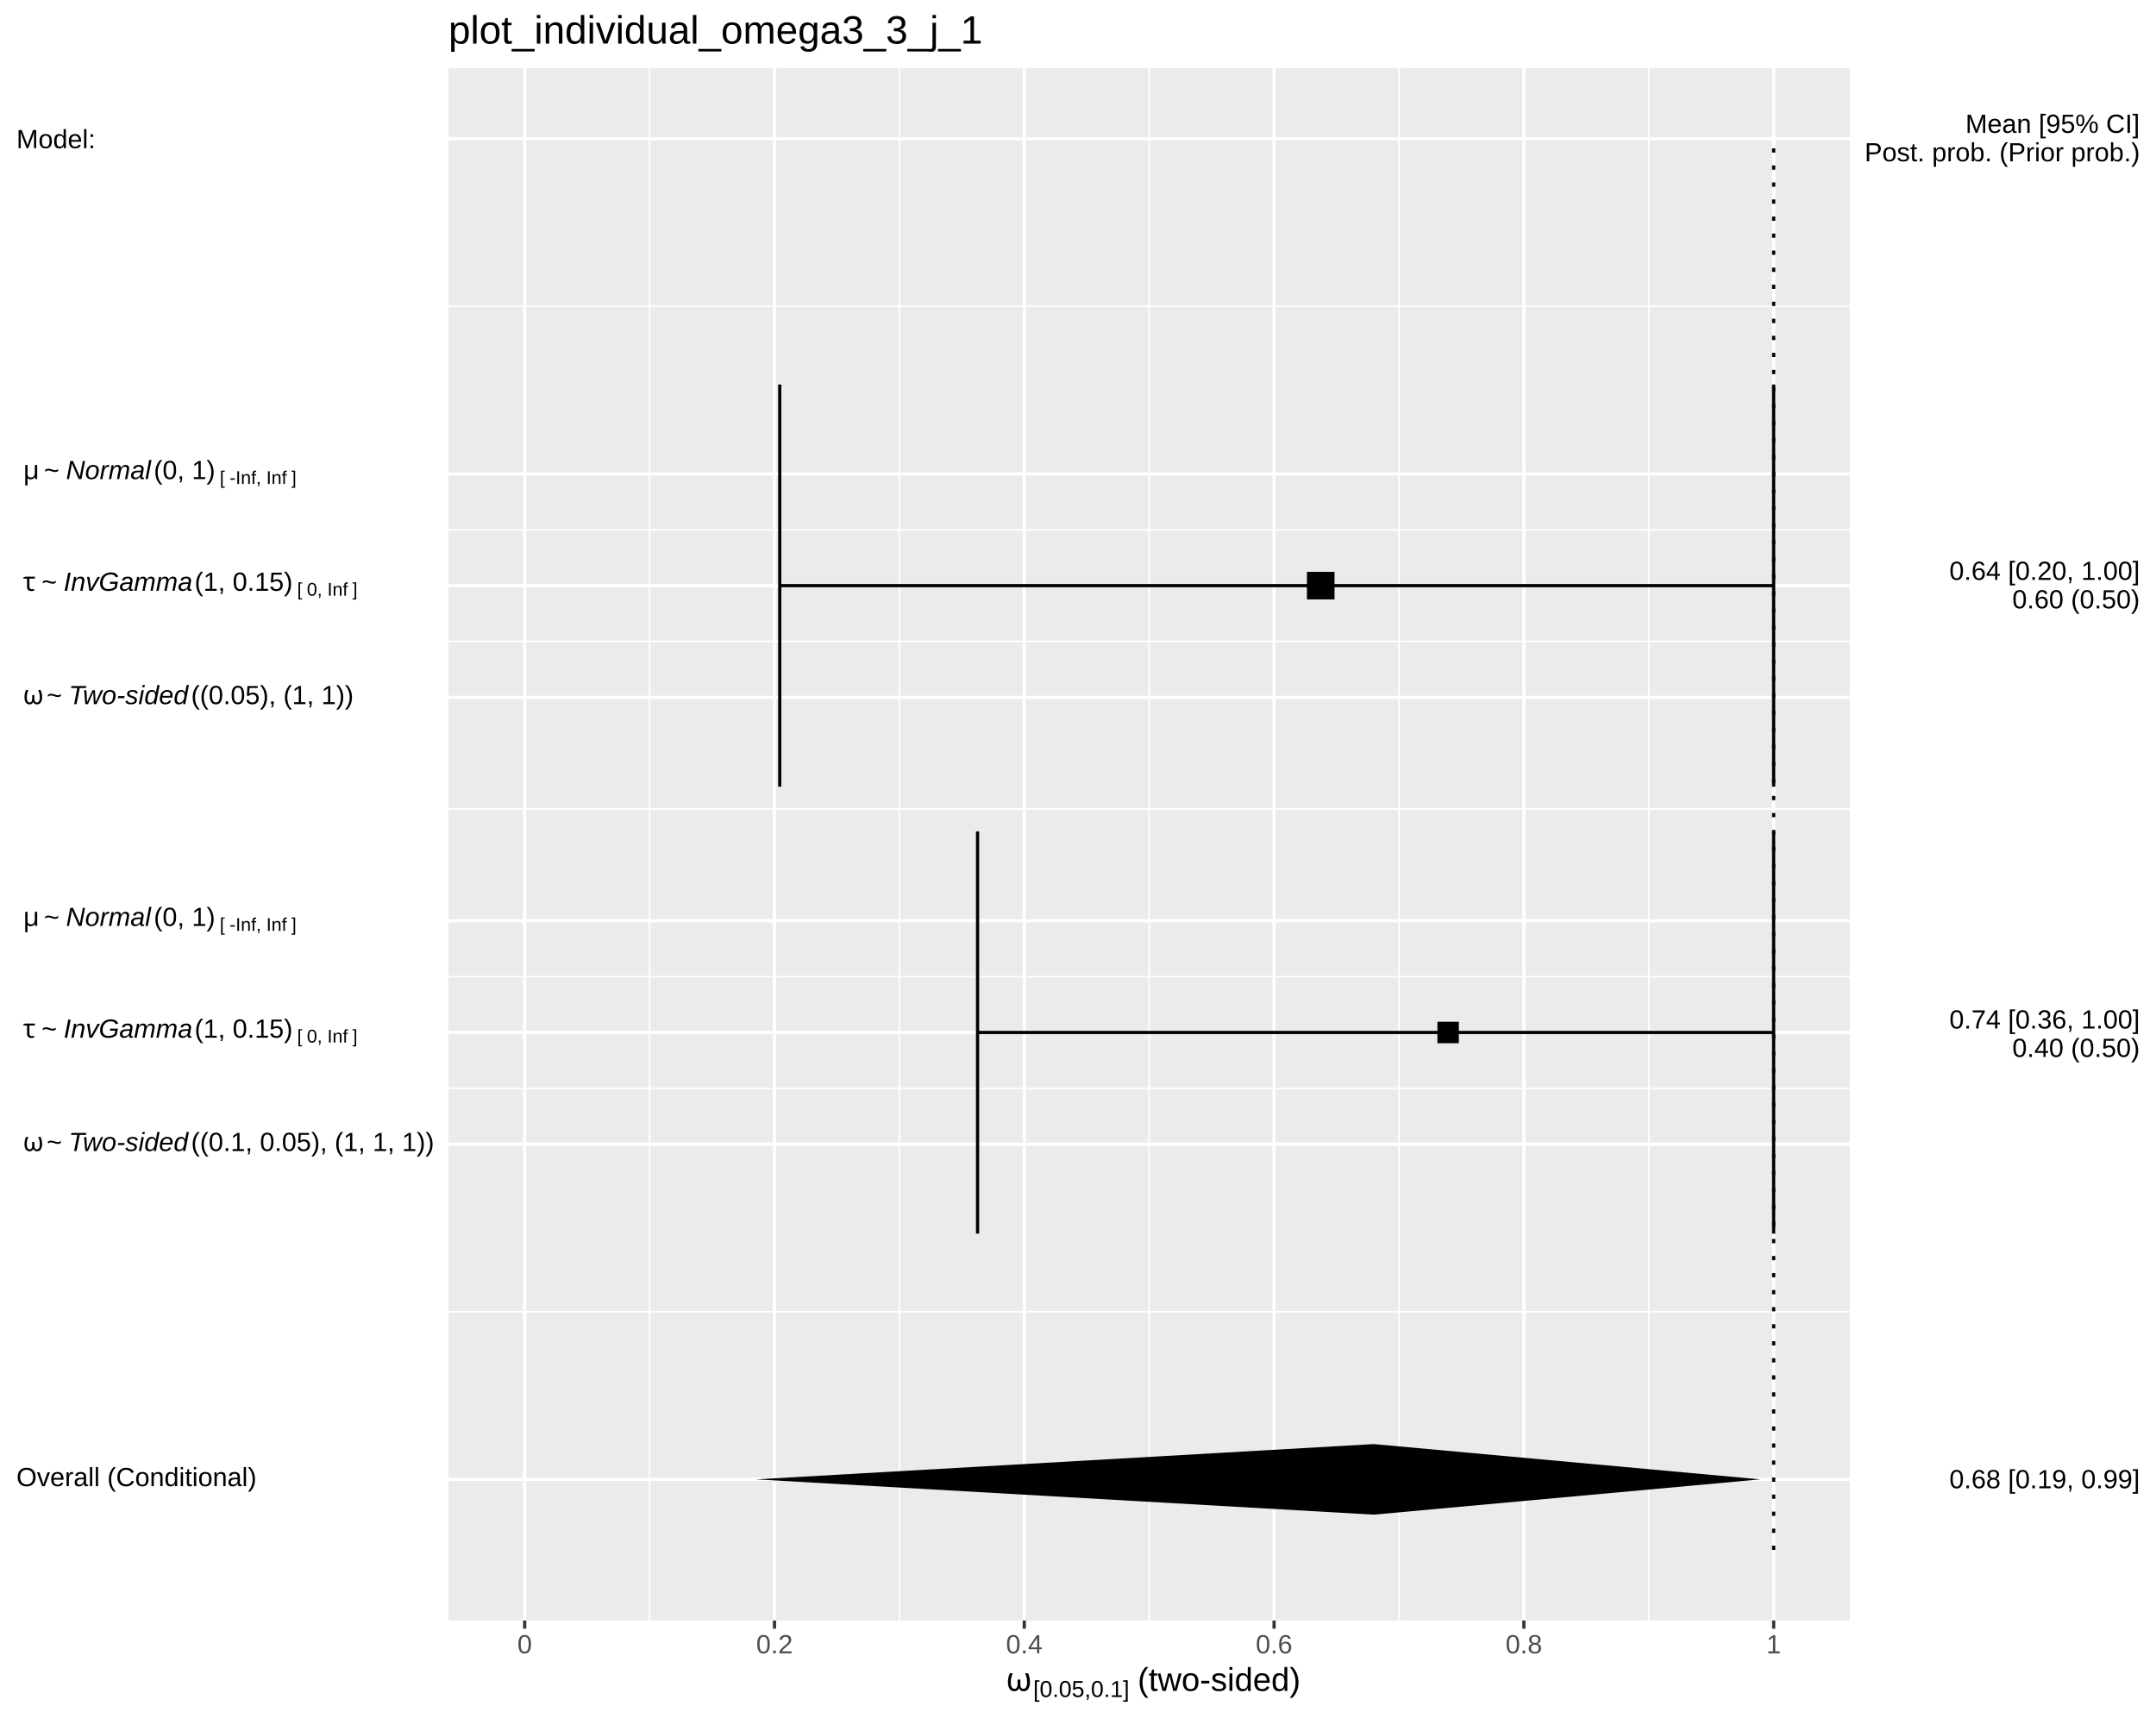
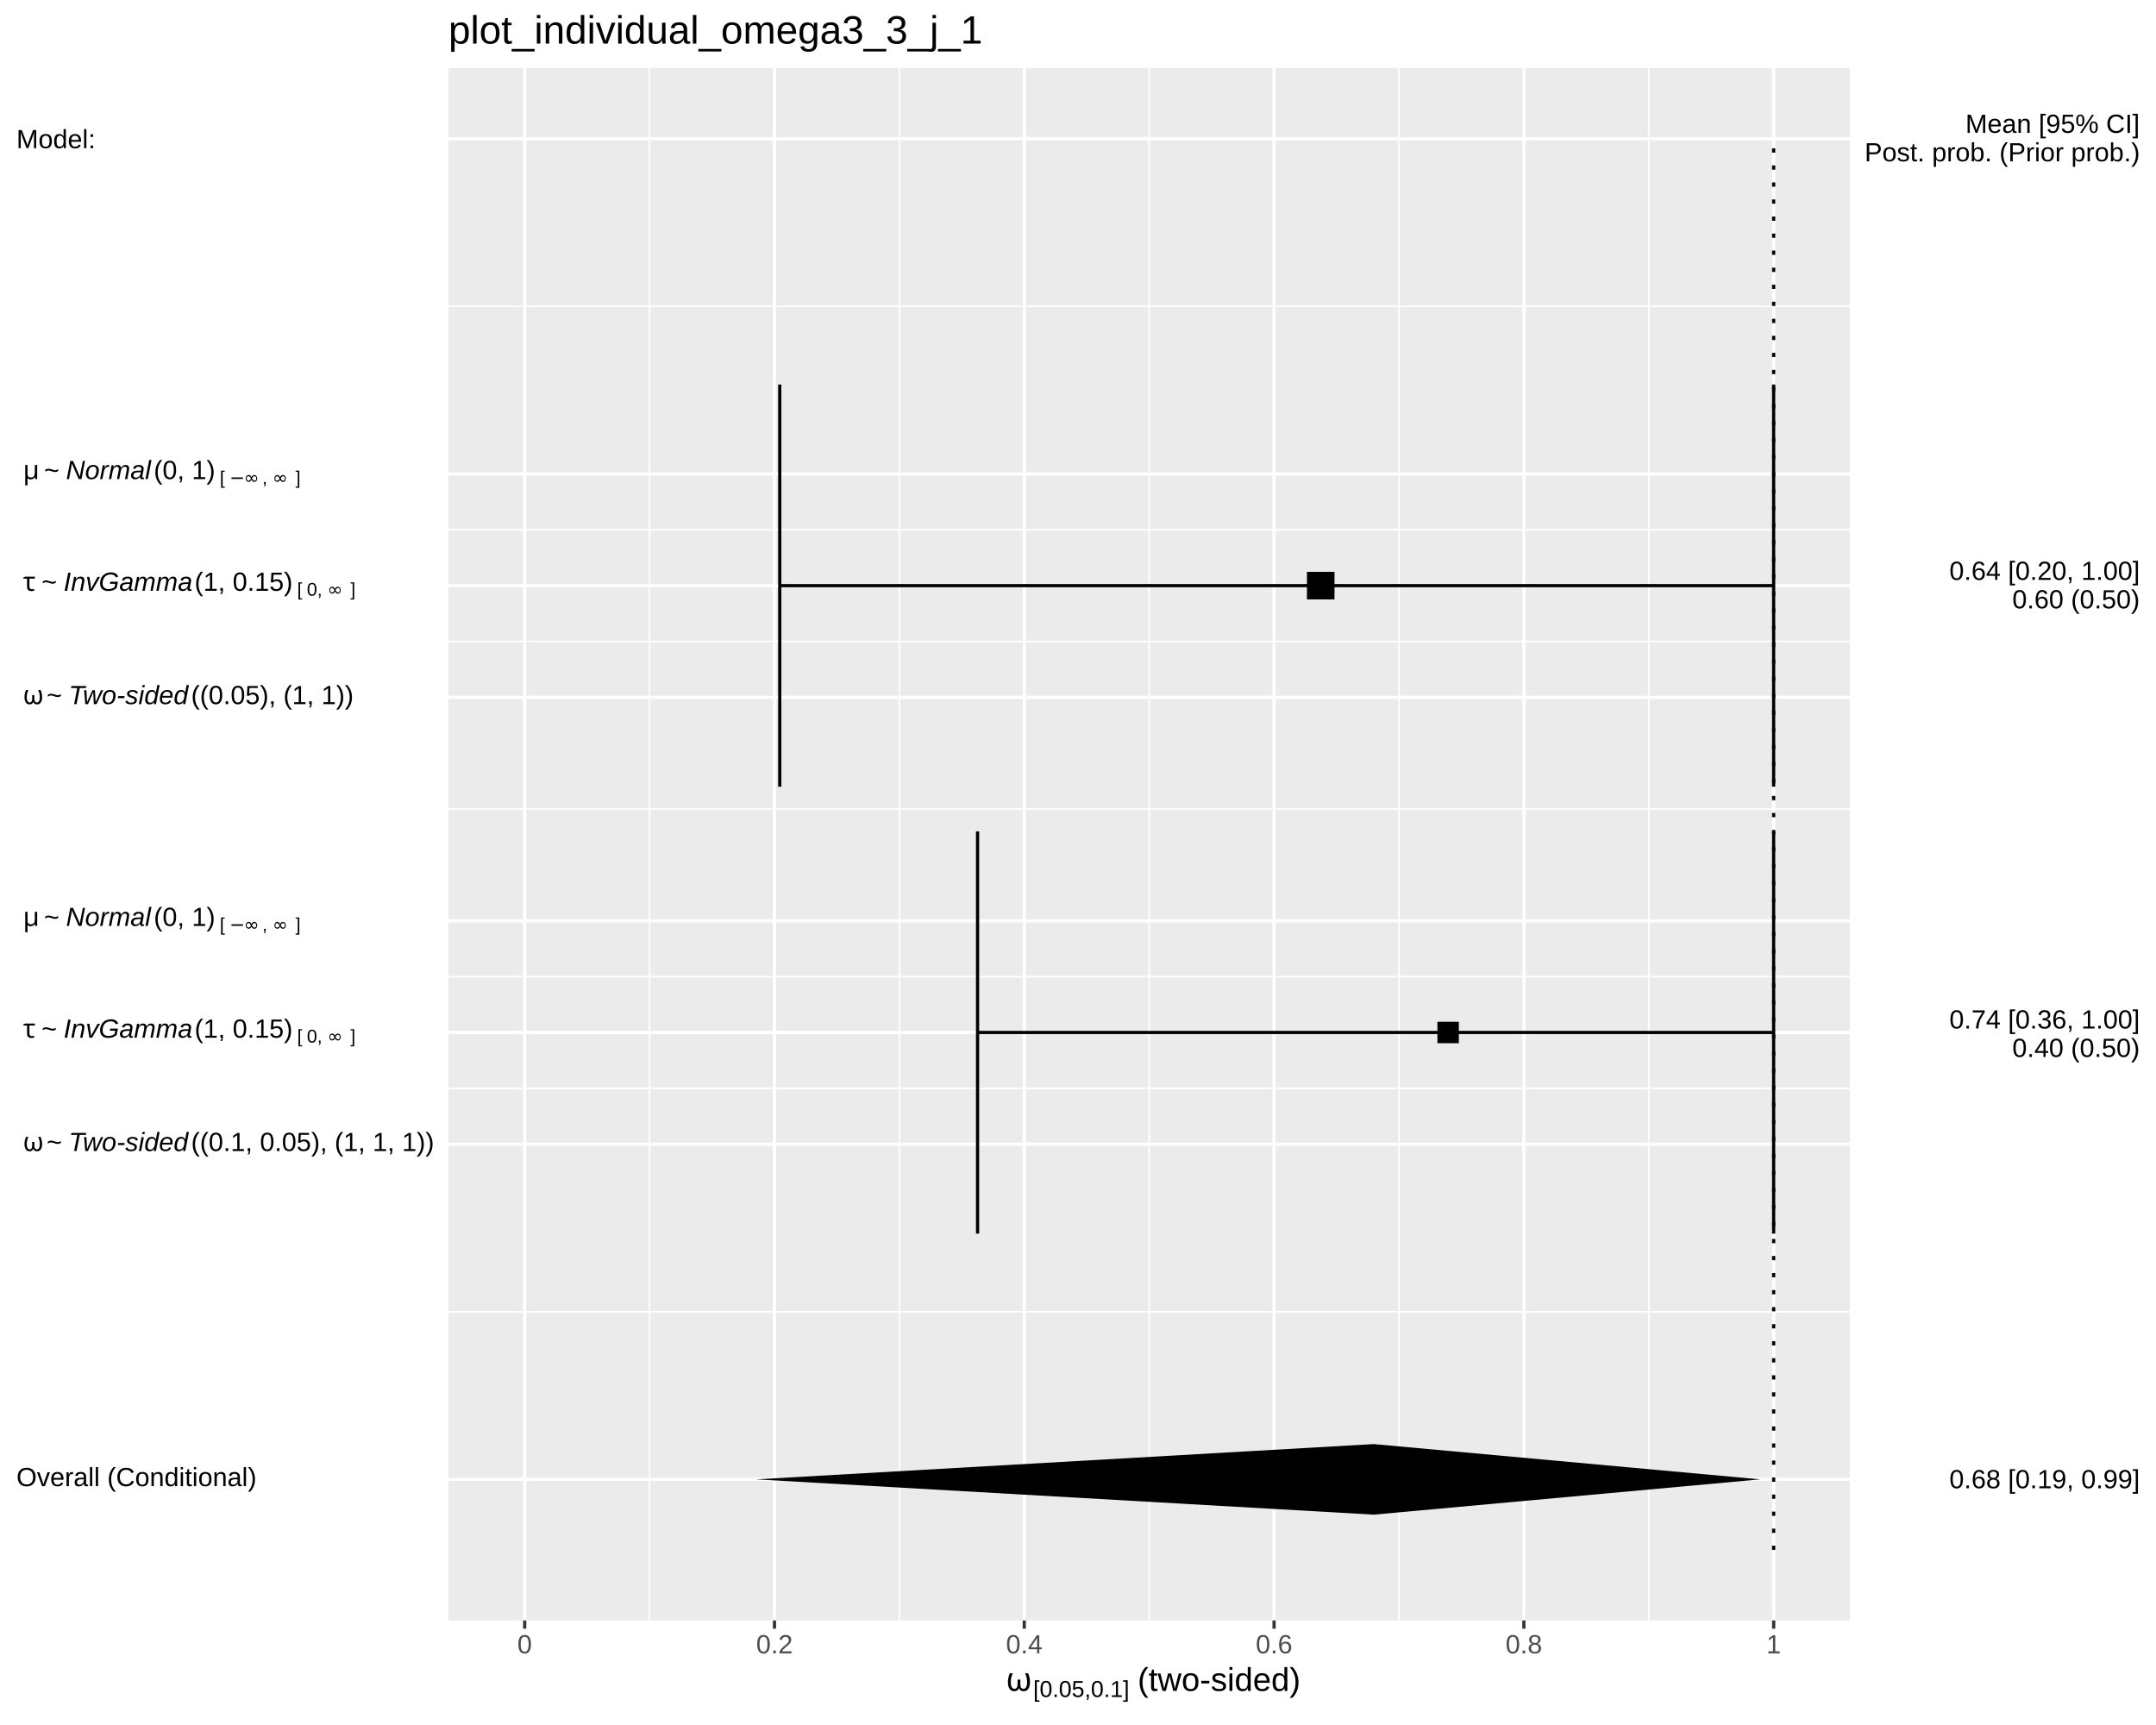
<svg xmlns="http://www.w3.org/2000/svg" viewBox="0 0 720.00 576.00">
  <defs>
    <style type="text/css">
    line, polyline, polygon, path, rect, circle {
      fill: none;
      stroke: #000000;
      stroke-linecap: round;
      stroke-linejoin: round;
      stroke-miterlimit: 10.00;
    }
  </style>
  </defs>
  <rect width="100%" height="100%" style="stroke: none; fill: #FFFFFF;" />
  <rect x="0.00" y="0.00" width="720.00" height="576.00" style="stroke-width: 1.07; stroke: #FFFFFF; fill: #FFFFFF;" />
  <defs>
    <clipPath id="cpMTQ5Ljc3fDYxNy43Nnw1NDEuMTB8MjIuNzc=">
      <rect x="149.77" y="22.77" width="467.99" height="518.32" />
    </clipPath>
  </defs>
  <rect x="149.77" y="22.77" width="467.99" height="518.32" style="stroke-width: 1.07; stroke: none; fill: #EBEBEB;" clip-path="url(#cpMTQ5Ljc3fDYxNy43Nnw1NDEuMTB8MjIuNzc=)" />
  <polyline points="149.77,438.02 617.76,438.02 " style="stroke-width: 0.53; stroke: #FFFFFF; stroke-linecap: butt;" clip-path="url(#cpMTQ5Ljc3fDYxNy43Nnw1NDEuMTB8MjIuNzc=)" />
  <polyline points="149.77,363.41 617.76,363.41 " style="stroke-width: 0.53; stroke: #FFFFFF; stroke-linecap: butt;" clip-path="url(#cpMTQ5Ljc3fDYxNy43Nnw1NDEuMTB8MjIuNzc=)" />
  <polyline points="149.77,326.11 617.76,326.11 " style="stroke-width: 0.53; stroke: #FFFFFF; stroke-linecap: butt;" clip-path="url(#cpMTQ5Ljc3fDYxNy43Nnw1NDEuMTB8MjIuNzc=)" />
  <polyline points="149.77,270.15 617.76,270.15 " style="stroke-width: 0.53; stroke: #FFFFFF; stroke-linecap: butt;" clip-path="url(#cpMTQ5Ljc3fDYxNy43Nnw1NDEuMTB8MjIuNzc=)" />
  <polyline points="149.77,214.20 617.76,214.20 " style="stroke-width: 0.53; stroke: #FFFFFF; stroke-linecap: butt;" clip-path="url(#cpMTQ5Ljc3fDYxNy43Nnw1NDEuMTB8MjIuNzc=)" />
  <polyline points="149.77,176.89 617.76,176.89 " style="stroke-width: 0.53; stroke: #FFFFFF; stroke-linecap: butt;" clip-path="url(#cpMTQ5Ljc3fDYxNy43Nnw1NDEuMTB8MjIuNzc=)" />
  <polyline points="149.77,102.29 617.76,102.29 " style="stroke-width: 0.53; stroke: #FFFFFF; stroke-linecap: butt;" clip-path="url(#cpMTQ5Ljc3fDYxNy43Nnw1NDEuMTB8MjIuNzc=)" />
  <polyline points="216.93,541.10 216.93,22.77 " style="stroke-width: 0.53; stroke: #FFFFFF; stroke-linecap: butt;" clip-path="url(#cpMTQ5Ljc3fDYxNy43Nnw1NDEuMTB8MjIuNzc=)" />
  <polyline points="300.35,541.10 300.35,22.77 " style="stroke-width: 0.53; stroke: #FFFFFF; stroke-linecap: butt;" clip-path="url(#cpMTQ5Ljc3fDYxNy43Nnw1NDEuMTB8MjIuNzc=)" />
  <polyline points="383.77,541.10 383.77,22.77 " style="stroke-width: 0.53; stroke: #FFFFFF; stroke-linecap: butt;" clip-path="url(#cpMTQ5Ljc3fDYxNy43Nnw1NDEuMTB8MjIuNzc=)" />
  <polyline points="467.19,541.10 467.19,22.77 " style="stroke-width: 0.53; stroke: #FFFFFF; stroke-linecap: butt;" clip-path="url(#cpMTQ5Ljc3fDYxNy43Nnw1NDEuMTB8MjIuNzc=)" />
  <polyline points="550.61,541.10 550.61,22.77 " style="stroke-width: 0.53; stroke: #FFFFFF; stroke-linecap: butt;" clip-path="url(#cpMTQ5Ljc3fDYxNy43Nnw1NDEuMTB8MjIuNzc=)" />
  <polyline points="149.77,493.98 617.76,493.98 " style="stroke-width: 1.07; stroke: #FFFFFF; stroke-linecap: butt;" clip-path="url(#cpMTQ5Ljc3fDYxNy43Nnw1NDEuMTB8MjIuNzc=)" />
  <polyline points="149.77,382.06 617.76,382.06 " style="stroke-width: 1.07; stroke: #FFFFFF; stroke-linecap: butt;" clip-path="url(#cpMTQ5Ljc3fDYxNy43Nnw1NDEuMTB8MjIuNzc=)" />
  <polyline points="149.77,344.76 617.76,344.76 " style="stroke-width: 1.07; stroke: #FFFFFF; stroke-linecap: butt;" clip-path="url(#cpMTQ5Ljc3fDYxNy43Nnw1NDEuMTB8MjIuNzc=)" />
  <polyline points="149.77,307.46 617.76,307.46 " style="stroke-width: 1.07; stroke: #FFFFFF; stroke-linecap: butt;" clip-path="url(#cpMTQ5Ljc3fDYxNy43Nnw1NDEuMTB8MjIuNzc=)" />
  <polyline points="149.77,232.85 617.76,232.85 " style="stroke-width: 1.07; stroke: #FFFFFF; stroke-linecap: butt;" clip-path="url(#cpMTQ5Ljc3fDYxNy43Nnw1NDEuMTB8MjIuNzc=)" />
  <polyline points="149.77,195.55 617.76,195.55 " style="stroke-width: 1.07; stroke: #FFFFFF; stroke-linecap: butt;" clip-path="url(#cpMTQ5Ljc3fDYxNy43Nnw1NDEuMTB8MjIuNzc=)" />
  <polyline points="149.77,158.24 617.76,158.24 " style="stroke-width: 1.07; stroke: #FFFFFF; stroke-linecap: butt;" clip-path="url(#cpMTQ5Ljc3fDYxNy43Nnw1NDEuMTB8MjIuNzc=)" />
  <polyline points="149.77,46.33 617.76,46.33 " style="stroke-width: 1.07; stroke: #FFFFFF; stroke-linecap: butt;" clip-path="url(#cpMTQ5Ljc3fDYxNy43Nnw1NDEuMTB8MjIuNzc=)" />
  <polyline points="175.22,541.10 175.22,22.77 " style="stroke-width: 1.07; stroke: #FFFFFF; stroke-linecap: butt;" clip-path="url(#cpMTQ5Ljc3fDYxNy43Nnw1NDEuMTB8MjIuNzc=)" />
  <polyline points="258.64,541.10 258.64,22.77 " style="stroke-width: 1.07; stroke: #FFFFFF; stroke-linecap: butt;" clip-path="url(#cpMTQ5Ljc3fDYxNy43Nnw1NDEuMTB8MjIuNzc=)" />
  <polyline points="342.06,541.10 342.06,22.77 " style="stroke-width: 1.07; stroke: #FFFFFF; stroke-linecap: butt;" clip-path="url(#cpMTQ5Ljc3fDYxNy43Nnw1NDEuMTB8MjIuNzc=)" />
  <polyline points="425.48,541.10 425.48,22.77 " style="stroke-width: 1.07; stroke: #FFFFFF; stroke-linecap: butt;" clip-path="url(#cpMTQ5Ljc3fDYxNy43Nnw1NDEuMTB8MjIuNzc=)" />
  <polyline points="508.90,541.10 508.90,22.77 " style="stroke-width: 1.07; stroke: #FFFFFF; stroke-linecap: butt;" clip-path="url(#cpMTQ5Ljc3fDYxNy43Nnw1NDEuMTB8MjIuNzc=)" />
  <polyline points="592.32,541.10 592.32,22.77 " style="stroke-width: 1.07; stroke: #FFFFFF; stroke-linecap: butt;" clip-path="url(#cpMTQ5Ljc3fDYxNy43Nnw1NDEuMTB8MjIuNzc=)" />
  <polyline points="592.31,262.69 592.31,128.40 " style="stroke-width: 1.07; stroke-linecap: butt;" clip-path="url(#cpMTQ5Ljc3fDYxNy43Nnw1NDEuMTB8MjIuNzc=)" />
  <polyline points="592.31,195.55 260.40,195.55 " style="stroke-width: 1.07; stroke-linecap: butt;" clip-path="url(#cpMTQ5Ljc3fDYxNy43Nnw1NDEuMTB8MjIuNzc=)" />
  <polyline points="260.40,262.69 260.40,128.40 " style="stroke-width: 1.07; stroke-linecap: butt;" clip-path="url(#cpMTQ5Ljc3fDYxNy43Nnw1NDEuMTB8MjIuNzc=)" />
  <polyline points="592.31,411.91 592.31,277.61 " style="stroke-width: 1.07; stroke-linecap: butt;" clip-path="url(#cpMTQ5Ljc3fDYxNy43Nnw1NDEuMTB8MjIuNzc=)" />
  <polyline points="592.31,344.76 326.46,344.76 " style="stroke-width: 1.07; stroke-linecap: butt;" clip-path="url(#cpMTQ5Ljc3fDYxNy43Nnw1NDEuMTB8MjIuNzc=)" />
  <polyline points="326.46,411.91 326.46,277.61 " style="stroke-width: 1.07; stroke-linecap: butt;" clip-path="url(#cpMTQ5Ljc3fDYxNy43Nnw1NDEuMTB8MjIuNzc=)" />
  <polygon points="436.46,200.15 445.66,200.15 445.66,190.95 436.46,190.95 " style="stroke-width: 0.71; stroke: none; fill: #000000;" clip-path="url(#cpMTQ5Ljc3fDYxNy43Nnw1NDEuMTB8MjIuNzc=)" />
  <polygon points="480.03,348.34 487.18,348.34 487.18,341.18 480.03,341.18 " style="stroke-width: 0.71; stroke: none; fill: #000000;" clip-path="url(#cpMTQ5Ljc3fDYxNy43Nnw1NDEuMTB8MjIuNzc=)" />
  <polygon points="458.74,505.76 252.47,493.98 458.74,482.20 587.85,493.98 " style="stroke-width: 1.07; stroke: none; fill: #000000;" clip-path="url(#cpMTQ5Ljc3fDYxNy43Nnw1NDEuMTB8MjIuNzc=)" />
  <polyline points="592.32,517.54 592.32,46.33 " style="stroke-width: 1.07; stroke-dasharray: 1.42,4.27; stroke-linecap: butt;" clip-path="url(#cpMTQ5Ljc3fDYxNy43Nnw1NDEuMTB8MjIuNzc=)" />
  <defs>
    <clipPath id="cpMC4wMHw3MjAuMDB8NTc2LjAwfDAuMDA=">
      <rect x="0.00" y="0.00" width="720.00" height="576.00" />
    </clipPath>
  </defs>
  <g clip-path="url(#cpMC4wMHw3MjAuMDB8NTc2LjAwfDAuMDA=)">
    <text x="5.48" y="496.25" style="font-size: 8.80px; font-family: Liberation Sans;" textLength="80.14px" lengthAdjust="spacingAndGlyphs">Overall (Conditional)</text>
  </g>
  <g clip-path="url(#cpMC4wMHw3MjAuMDB8NTc2LjAwfDAuMDA=)">
    <text x="5.48" y="384.34" style="font-size: 8.80px; font-family: Symbola;" textLength="2.20px" lengthAdjust="spacingAndGlyphs"> </text>
  </g>
  <g clip-path="url(#cpMC4wMHw3MjAuMDB8NTc2LjAwfDAuMDA=)">
    <text x="7.68" y="384.34" style="font-size: 8.80px; font-family: Symbola;" textLength="5.70px" lengthAdjust="spacingAndGlyphs">ω</text>
  </g>
  <g clip-path="url(#cpMC4wMHw3MjAuMDB8NTc2LjAwfDAuMDA=)">
    <text x="13.39" y="384.34" style="font-size: 8.80px; font-family: Symbola;" textLength="2.20px" lengthAdjust="spacingAndGlyphs"> </text>
  </g>
  <g clip-path="url(#cpMC4wMHw3MjAuMDB8NTc2LjAwfDAuMDA=)">
    <text x="15.59" y="384.34" style="font-size: 8.80px; font-family: Liberation Sans;" textLength="5.14px" lengthAdjust="spacingAndGlyphs">~</text>
  </g>
  <g clip-path="url(#cpMC4wMHw3MjAuMDB8NTc2LjAwfDAuMDA=)">
    <text x="20.73" y="384.34" style="font-size: 8.80px; font-family: Symbola;" textLength="2.20px" lengthAdjust="spacingAndGlyphs"> </text>
  </g>
  <g clip-path="url(#cpMC4wMHw3MjAuMDB8NTc2LjAwfDAuMDA=)">
    <text x="22.93" y="384.34" style="font-size: 8.80px; font-style: italic; font-family: Liberation Sans;" textLength="39.92px" lengthAdjust="spacingAndGlyphs">Two-sided</text>
  </g>
  <g clip-path="url(#cpMC4wMHw3MjAuMDB8NTc2LjAwfDAuMDA=)">
    <text x="63.81" y="384.34" style="font-size: 8.80px; font-family: Liberation Sans;" textLength="81.03px" lengthAdjust="spacingAndGlyphs">((0.1, 0.05), (1, 1, 1))</text>
  </g>
  <g clip-path="url(#cpMC4wMHw3MjAuMDB8NTc2LjAwfDAuMDA=)">
    <text x="5.48" y="346.50" style="font-size: 8.80px; font-family: Symbola;" textLength="2.20px" lengthAdjust="spacingAndGlyphs"> </text>
  </g>
  <g clip-path="url(#cpMC4wMHw3MjAuMDB8NTc2LjAwfDAuMDA=)">
    <text x="7.68" y="346.50" style="font-size: 8.80px; font-family: Symbola;" textLength="4.02px" lengthAdjust="spacingAndGlyphs">τ</text>
  </g>
  <g clip-path="url(#cpMC4wMHw3MjAuMDB8NTc2LjAwfDAuMDA=)">
    <text x="11.70" y="346.50" style="font-size: 8.80px; font-family: Symbola;" textLength="2.20px" lengthAdjust="spacingAndGlyphs"> </text>
  </g>
  <g clip-path="url(#cpMC4wMHw3MjAuMDB8NTc2LjAwfDAuMDA=)">
    <text x="13.90" y="346.50" style="font-size: 8.80px; font-family: Liberation Sans;" textLength="5.14px" lengthAdjust="spacingAndGlyphs">~</text>
  </g>
  <g clip-path="url(#cpMC4wMHw3MjAuMDB8NTc2LjAwfDAuMDA=)">
    <text x="19.04" y="346.50" style="font-size: 8.80px; font-family: Symbola;" textLength="2.20px" lengthAdjust="spacingAndGlyphs"> </text>
  </g>
  <g clip-path="url(#cpMC4wMHw3MjAuMDB8NTc2LjAwfDAuMDA=)">
    <text x="21.25" y="346.50" style="font-size: 8.80px; font-style: italic; font-family: Liberation Sans;" textLength="43.02px" lengthAdjust="spacingAndGlyphs">InvGamma</text>
  </g>
  <g clip-path="url(#cpMC4wMHw3MjAuMDB8NTc2LjAwfDAuMDA=)">
    <text x="64.97" y="346.50" style="font-size: 8.80px; font-family: Liberation Sans;" textLength="32.72px" lengthAdjust="spacingAndGlyphs">(1, 0.15)</text>
  </g>
  <g clip-path="url(#cpMC4wMHw3MjAuMDB8NTc2LjAwfDAuMDA=)">
    <text x="97.69" y="348.12" style="font-size: 6.16px; font-family: Symbola;" textLength="1.55px" lengthAdjust="spacingAndGlyphs"> </text>
  </g>
  <g clip-path="url(#cpMC4wMHw3MjAuMDB8NTc2LjAwfDAuMDA=)">
    <text x="99.24" y="348.12" style="font-size: 6.16px; font-family: Liberation Sans;" textLength="1.70px" lengthAdjust="spacingAndGlyphs">[</text>
  </g>
  <g clip-path="url(#cpMC4wMHw3MjAuMDB8NTc2LjAwfDAuMDA=)">
    <text x="100.94" y="348.12" style="font-size: 6.16px; font-family: Symbola;" textLength="1.55px" lengthAdjust="spacingAndGlyphs"> </text>
  </g>
  <g clip-path="url(#cpMC4wMHw3MjAuMDB8NTc2LjAwfDAuMDA=)">
    <text x="102.49" y="348.12" style="font-size: 6.16px; font-family: Liberation Sans;" textLength="3.42px" lengthAdjust="spacingAndGlyphs">0</text>
  </g>
  <g clip-path="url(#cpMC4wMHw3MjAuMDB8NTc2LjAwfDAuMDA=)">
    <text x="105.91" y="348.12" style="font-size: 6.16px; font-family: Liberation Sans;" textLength="3.41px" lengthAdjust="spacingAndGlyphs">, </text>
  </g>
  <g clip-path="url(#cpMC4wMHw3MjAuMDB8NTc2LjAwfDAuMDA=)">
-     <text x="109.31" y="348.12" style="font-size: 6.16px; font-family: Liberation Sans;" textLength="6.83px" lengthAdjust="spacingAndGlyphs">Inf</text>
-   </g>
-   <g clip-path="url(#cpMC4wMHw3MjAuMDB8NTc2LjAwfDAuMDA=)">
-     <text x="116.14" y="348.12" style="font-size: 6.16px; font-family: Symbola;" textLength="1.55px" lengthAdjust="spacingAndGlyphs"> </text>
-   </g>
-   <g clip-path="url(#cpMC4wMHw3MjAuMDB8NTc2LjAwfDAuMDA=)">
-     <text x="117.69" y="348.12" style="font-size: 6.16px; font-family: Liberation Sans;" textLength="1.70px" lengthAdjust="spacingAndGlyphs">]</text>
+     <text x="109.31" y="348.12" style="font-size: 6.16px; font-family: Symbola;" textLength="6.16px" lengthAdjust="spacingAndGlyphs">∞</text>
+   </g>
+   <g clip-path="url(#cpMC4wMHw3MjAuMDB8NTc2LjAwfDAuMDA=)">
+     <text x="115.47" y="348.12" style="font-size: 6.16px; font-family: Symbola;" textLength="1.55px" lengthAdjust="spacingAndGlyphs"> </text>
+   </g>
+   <g clip-path="url(#cpMC4wMHw3MjAuMDB8NTc2LjAwfDAuMDA=)">
+     <text x="117.02" y="348.12" style="font-size: 6.16px; font-family: Liberation Sans;" textLength="1.70px" lengthAdjust="spacingAndGlyphs">]</text>
  </g>
  <g clip-path="url(#cpMC4wMHw3MjAuMDB8NTc2LjAwfDAuMDA=)">
    <text x="5.48" y="309.19" style="font-size: 8.80px; font-family: Symbola;" textLength="2.20px" lengthAdjust="spacingAndGlyphs"> </text>
  </g>
  <g clip-path="url(#cpMC4wMHw3MjAuMDB8NTc2LjAwfDAuMDA=)">
    <text x="7.68" y="309.19" style="font-size: 8.80px; font-family: Symbola;" textLength="4.81px" lengthAdjust="spacingAndGlyphs">μ</text>
  </g>
  <g clip-path="url(#cpMC4wMHw3MjAuMDB8NTc2LjAwfDAuMDA=)">
    <text x="12.50" y="309.19" style="font-size: 8.80px; font-family: Symbola;" textLength="2.20px" lengthAdjust="spacingAndGlyphs"> </text>
  </g>
  <g clip-path="url(#cpMC4wMHw3MjAuMDB8NTc2LjAwfDAuMDA=)">
    <text x="14.70" y="309.19" style="font-size: 8.80px; font-family: Liberation Sans;" textLength="5.14px" lengthAdjust="spacingAndGlyphs">~</text>
  </g>
  <g clip-path="url(#cpMC4wMHw3MjAuMDB8NTc2LjAwfDAuMDA=)">
    <text x="19.84" y="309.19" style="font-size: 8.80px; font-family: Symbola;" textLength="2.20px" lengthAdjust="spacingAndGlyphs"> </text>
  </g>
  <g clip-path="url(#cpMC4wMHw3MjAuMDB8NTc2LjAwfDAuMDA=)">
    <text x="22.04" y="309.19" style="font-size: 8.80px; font-style: italic; font-family: Liberation Sans;" textLength="28.34px" lengthAdjust="spacingAndGlyphs">Normal</text>
  </g>
  <g clip-path="url(#cpMC4wMHw3MjAuMDB8NTc2LjAwfDAuMDA=)">
    <text x="51.34" y="309.19" style="font-size: 8.80px; font-family: Liberation Sans;" textLength="20.50px" lengthAdjust="spacingAndGlyphs">(0, 1)</text>
  </g>
  <g clip-path="url(#cpMC4wMHw3MjAuMDB8NTc2LjAwfDAuMDA=)">
    <text x="71.84" y="310.82" style="font-size: 6.16px; font-family: Symbola;" textLength="1.55px" lengthAdjust="spacingAndGlyphs"> </text>
  </g>
  <g clip-path="url(#cpMC4wMHw3MjAuMDB8NTc2LjAwfDAuMDA=)">
    <text x="73.39" y="310.82" style="font-size: 6.16px; font-family: Liberation Sans;" textLength="1.70px" lengthAdjust="spacingAndGlyphs">[</text>
  </g>
  <g clip-path="url(#cpMC4wMHw3MjAuMDB8NTc2LjAwfDAuMDA=)">
    <text x="75.09" y="310.82" style="font-size: 6.16px; font-family: Symbola;" textLength="1.55px" lengthAdjust="spacingAndGlyphs"> </text>
  </g>
  <g clip-path="url(#cpMC4wMHw3MjAuMDB8NTc2LjAwfDAuMDA=)">
-     <text x="76.64" y="310.82" style="font-size: 6.16px; font-family: Liberation Sans;" textLength="8.88px" lengthAdjust="spacingAndGlyphs">-Inf</text>
-   </g>
-   <g clip-path="url(#cpMC4wMHw3MjAuMDB8NTc2LjAwfDAuMDA=)">
-     <text x="85.51" y="310.82" style="font-size: 6.16px; font-family: Liberation Sans;" textLength="3.41px" lengthAdjust="spacingAndGlyphs">, </text>
-   </g>
-   <g clip-path="url(#cpMC4wMHw3MjAuMDB8NTc2LjAwfDAuMDA=)">
-     <text x="88.92" y="310.82" style="font-size: 6.16px; font-family: Liberation Sans;" textLength="6.83px" lengthAdjust="spacingAndGlyphs">Inf</text>
-   </g>
-   <g clip-path="url(#cpMC4wMHw3MjAuMDB8NTc2LjAwfDAuMDA=)">
-     <text x="95.75" y="310.82" style="font-size: 6.16px; font-family: Symbola;" textLength="1.55px" lengthAdjust="spacingAndGlyphs"> </text>
-   </g>
-   <g clip-path="url(#cpMC4wMHw3MjAuMDB8NTc2LjAwfDAuMDA=)">
-     <text x="97.30" y="310.82" style="font-size: 6.16px; font-family: Liberation Sans;" textLength="1.70px" lengthAdjust="spacingAndGlyphs">]</text>
+     <text x="76.64" y="310.82" style="font-size: 6.16px; font-family: Symbola;" textLength="4.78px" lengthAdjust="spacingAndGlyphs">−</text>
+   </g>
+   <g clip-path="url(#cpMC4wMHw3MjAuMDB8NTc2LjAwfDAuMDA=)">
+     <text x="81.42" y="310.82" style="font-size: 6.16px; font-family: Symbola;" textLength="6.16px" lengthAdjust="spacingAndGlyphs">∞</text>
+   </g>
+   <g clip-path="url(#cpMC4wMHw3MjAuMDB8NTc2LjAwfDAuMDA=)">
+     <text x="87.58" y="310.82" style="font-size: 6.16px; font-family: Liberation Sans;" textLength="3.41px" lengthAdjust="spacingAndGlyphs">, </text>
+   </g>
+   <g clip-path="url(#cpMC4wMHw3MjAuMDB8NTc2LjAwfDAuMDA=)">
+     <text x="90.98" y="310.82" style="font-size: 6.16px; font-family: Symbola;" textLength="6.16px" lengthAdjust="spacingAndGlyphs">∞</text>
+   </g>
+   <g clip-path="url(#cpMC4wMHw3MjAuMDB8NTc2LjAwfDAuMDA=)">
+     <text x="97.14" y="310.82" style="font-size: 6.16px; font-family: Symbola;" textLength="1.55px" lengthAdjust="spacingAndGlyphs"> </text>
+   </g>
+   <g clip-path="url(#cpMC4wMHw3MjAuMDB8NTc2LjAwfDAuMDA=)">
+     <text x="98.69" y="310.82" style="font-size: 6.16px; font-family: Liberation Sans;" textLength="1.70px" lengthAdjust="spacingAndGlyphs">]</text>
  </g>
  <g clip-path="url(#cpMC4wMHw3MjAuMDB8NTc2LjAwfDAuMDA=)">
    <text x="5.48" y="235.12" style="font-size: 8.80px; font-family: Symbola;" textLength="2.20px" lengthAdjust="spacingAndGlyphs"> </text>
  </g>
  <g clip-path="url(#cpMC4wMHw3MjAuMDB8NTc2LjAwfDAuMDA=)">
    <text x="7.68" y="235.12" style="font-size: 8.80px; font-family: Symbola;" textLength="5.70px" lengthAdjust="spacingAndGlyphs">ω</text>
  </g>
  <g clip-path="url(#cpMC4wMHw3MjAuMDB8NTc2LjAwfDAuMDA=)">
    <text x="13.39" y="235.12" style="font-size: 8.80px; font-family: Symbola;" textLength="2.20px" lengthAdjust="spacingAndGlyphs"> </text>
  </g>
  <g clip-path="url(#cpMC4wMHw3MjAuMDB8NTc2LjAwfDAuMDA=)">
    <text x="15.59" y="235.12" style="font-size: 8.80px; font-family: Liberation Sans;" textLength="5.14px" lengthAdjust="spacingAndGlyphs">~</text>
  </g>
  <g clip-path="url(#cpMC4wMHw3MjAuMDB8NTc2LjAwfDAuMDA=)">
    <text x="20.73" y="235.12" style="font-size: 8.80px; font-family: Symbola;" textLength="2.20px" lengthAdjust="spacingAndGlyphs"> </text>
  </g>
  <g clip-path="url(#cpMC4wMHw3MjAuMDB8NTc2LjAwfDAuMDA=)">
    <text x="22.93" y="235.12" style="font-size: 8.80px; font-style: italic; font-family: Liberation Sans;" textLength="39.92px" lengthAdjust="spacingAndGlyphs">Two-sided</text>
  </g>
  <g clip-path="url(#cpMC4wMHw3MjAuMDB8NTc2LjAwfDAuMDA=)">
    <text x="63.81" y="235.12" style="font-size: 8.80px; font-family: Liberation Sans;" textLength="54.17px" lengthAdjust="spacingAndGlyphs">((0.05), (1, 1))</text>
  </g>
  <g clip-path="url(#cpMC4wMHw3MjAuMDB8NTc2LjAwfDAuMDA=)">
    <text x="5.48" y="197.28" style="font-size: 8.80px; font-family: Symbola;" textLength="2.20px" lengthAdjust="spacingAndGlyphs"> </text>
  </g>
  <g clip-path="url(#cpMC4wMHw3MjAuMDB8NTc2LjAwfDAuMDA=)">
    <text x="7.68" y="197.28" style="font-size: 8.80px; font-family: Symbola;" textLength="4.02px" lengthAdjust="spacingAndGlyphs">τ</text>
  </g>
  <g clip-path="url(#cpMC4wMHw3MjAuMDB8NTc2LjAwfDAuMDA=)">
    <text x="11.70" y="197.28" style="font-size: 8.80px; font-family: Symbola;" textLength="2.20px" lengthAdjust="spacingAndGlyphs"> </text>
  </g>
  <g clip-path="url(#cpMC4wMHw3MjAuMDB8NTc2LjAwfDAuMDA=)">
    <text x="13.90" y="197.28" style="font-size: 8.80px; font-family: Liberation Sans;" textLength="5.14px" lengthAdjust="spacingAndGlyphs">~</text>
  </g>
  <g clip-path="url(#cpMC4wMHw3MjAuMDB8NTc2LjAwfDAuMDA=)">
    <text x="19.04" y="197.28" style="font-size: 8.80px; font-family: Symbola;" textLength="2.20px" lengthAdjust="spacingAndGlyphs"> </text>
  </g>
  <g clip-path="url(#cpMC4wMHw3MjAuMDB8NTc2LjAwfDAuMDA=)">
    <text x="21.25" y="197.28" style="font-size: 8.80px; font-style: italic; font-family: Liberation Sans;" textLength="43.02px" lengthAdjust="spacingAndGlyphs">InvGamma</text>
  </g>
  <g clip-path="url(#cpMC4wMHw3MjAuMDB8NTc2LjAwfDAuMDA=)">
    <text x="64.97" y="197.28" style="font-size: 8.80px; font-family: Liberation Sans;" textLength="32.72px" lengthAdjust="spacingAndGlyphs">(1, 0.15)</text>
  </g>
  <g clip-path="url(#cpMC4wMHw3MjAuMDB8NTc2LjAwfDAuMDA=)">
    <text x="97.69" y="198.91" style="font-size: 6.16px; font-family: Symbola;" textLength="1.55px" lengthAdjust="spacingAndGlyphs"> </text>
  </g>
  <g clip-path="url(#cpMC4wMHw3MjAuMDB8NTc2LjAwfDAuMDA=)">
    <text x="99.24" y="198.91" style="font-size: 6.16px; font-family: Liberation Sans;" textLength="1.70px" lengthAdjust="spacingAndGlyphs">[</text>
  </g>
  <g clip-path="url(#cpMC4wMHw3MjAuMDB8NTc2LjAwfDAuMDA=)">
    <text x="100.94" y="198.91" style="font-size: 6.16px; font-family: Symbola;" textLength="1.55px" lengthAdjust="spacingAndGlyphs"> </text>
  </g>
  <g clip-path="url(#cpMC4wMHw3MjAuMDB8NTc2LjAwfDAuMDA=)">
    <text x="102.49" y="198.91" style="font-size: 6.16px; font-family: Liberation Sans;" textLength="3.42px" lengthAdjust="spacingAndGlyphs">0</text>
  </g>
  <g clip-path="url(#cpMC4wMHw3MjAuMDB8NTc2LjAwfDAuMDA=)">
    <text x="105.91" y="198.91" style="font-size: 6.16px; font-family: Liberation Sans;" textLength="3.41px" lengthAdjust="spacingAndGlyphs">, </text>
  </g>
  <g clip-path="url(#cpMC4wMHw3MjAuMDB8NTc2LjAwfDAuMDA=)">
-     <text x="109.31" y="198.91" style="font-size: 6.16px; font-family: Liberation Sans;" textLength="6.83px" lengthAdjust="spacingAndGlyphs">Inf</text>
-   </g>
-   <g clip-path="url(#cpMC4wMHw3MjAuMDB8NTc2LjAwfDAuMDA=)">
-     <text x="116.14" y="198.91" style="font-size: 6.16px; font-family: Symbola;" textLength="1.55px" lengthAdjust="spacingAndGlyphs"> </text>
-   </g>
-   <g clip-path="url(#cpMC4wMHw3MjAuMDB8NTc2LjAwfDAuMDA=)">
-     <text x="117.69" y="198.91" style="font-size: 6.16px; font-family: Liberation Sans;" textLength="1.70px" lengthAdjust="spacingAndGlyphs">]</text>
+     <text x="109.31" y="198.91" style="font-size: 6.16px; font-family: Symbola;" textLength="6.16px" lengthAdjust="spacingAndGlyphs">∞</text>
+   </g>
+   <g clip-path="url(#cpMC4wMHw3MjAuMDB8NTc2LjAwfDAuMDA=)">
+     <text x="115.47" y="198.91" style="font-size: 6.16px; font-family: Symbola;" textLength="1.55px" lengthAdjust="spacingAndGlyphs"> </text>
+   </g>
+   <g clip-path="url(#cpMC4wMHw3MjAuMDB8NTc2LjAwfDAuMDA=)">
+     <text x="117.02" y="198.91" style="font-size: 6.16px; font-family: Liberation Sans;" textLength="1.70px" lengthAdjust="spacingAndGlyphs">]</text>
  </g>
  <g clip-path="url(#cpMC4wMHw3MjAuMDB8NTc2LjAwfDAuMDA=)">
    <text x="5.48" y="159.98" style="font-size: 8.80px; font-family: Symbola;" textLength="2.20px" lengthAdjust="spacingAndGlyphs"> </text>
  </g>
  <g clip-path="url(#cpMC4wMHw3MjAuMDB8NTc2LjAwfDAuMDA=)">
    <text x="7.68" y="159.98" style="font-size: 8.80px; font-family: Symbola;" textLength="4.81px" lengthAdjust="spacingAndGlyphs">μ</text>
  </g>
  <g clip-path="url(#cpMC4wMHw3MjAuMDB8NTc2LjAwfDAuMDA=)">
    <text x="12.50" y="159.98" style="font-size: 8.80px; font-family: Symbola;" textLength="2.20px" lengthAdjust="spacingAndGlyphs"> </text>
  </g>
  <g clip-path="url(#cpMC4wMHw3MjAuMDB8NTc2LjAwfDAuMDA=)">
    <text x="14.70" y="159.98" style="font-size: 8.80px; font-family: Liberation Sans;" textLength="5.14px" lengthAdjust="spacingAndGlyphs">~</text>
  </g>
  <g clip-path="url(#cpMC4wMHw3MjAuMDB8NTc2LjAwfDAuMDA=)">
    <text x="19.84" y="159.98" style="font-size: 8.80px; font-family: Symbola;" textLength="2.20px" lengthAdjust="spacingAndGlyphs"> </text>
  </g>
  <g clip-path="url(#cpMC4wMHw3MjAuMDB8NTc2LjAwfDAuMDA=)">
    <text x="22.04" y="159.98" style="font-size: 8.80px; font-style: italic; font-family: Liberation Sans;" textLength="28.34px" lengthAdjust="spacingAndGlyphs">Normal</text>
  </g>
  <g clip-path="url(#cpMC4wMHw3MjAuMDB8NTc2LjAwfDAuMDA=)">
    <text x="51.34" y="159.98" style="font-size: 8.80px; font-family: Liberation Sans;" textLength="20.50px" lengthAdjust="spacingAndGlyphs">(0, 1)</text>
  </g>
  <g clip-path="url(#cpMC4wMHw3MjAuMDB8NTc2LjAwfDAuMDA=)">
    <text x="71.84" y="161.60" style="font-size: 6.16px; font-family: Symbola;" textLength="1.55px" lengthAdjust="spacingAndGlyphs"> </text>
  </g>
  <g clip-path="url(#cpMC4wMHw3MjAuMDB8NTc2LjAwfDAuMDA=)">
    <text x="73.39" y="161.60" style="font-size: 6.16px; font-family: Liberation Sans;" textLength="1.70px" lengthAdjust="spacingAndGlyphs">[</text>
  </g>
  <g clip-path="url(#cpMC4wMHw3MjAuMDB8NTc2LjAwfDAuMDA=)">
    <text x="75.09" y="161.60" style="font-size: 6.16px; font-family: Symbola;" textLength="1.55px" lengthAdjust="spacingAndGlyphs"> </text>
  </g>
  <g clip-path="url(#cpMC4wMHw3MjAuMDB8NTc2LjAwfDAuMDA=)">
-     <text x="76.64" y="161.60" style="font-size: 6.16px; font-family: Liberation Sans;" textLength="8.88px" lengthAdjust="spacingAndGlyphs">-Inf</text>
-   </g>
-   <g clip-path="url(#cpMC4wMHw3MjAuMDB8NTc2LjAwfDAuMDA=)">
-     <text x="85.51" y="161.60" style="font-size: 6.16px; font-family: Liberation Sans;" textLength="3.41px" lengthAdjust="spacingAndGlyphs">, </text>
-   </g>
-   <g clip-path="url(#cpMC4wMHw3MjAuMDB8NTc2LjAwfDAuMDA=)">
-     <text x="88.92" y="161.60" style="font-size: 6.16px; font-family: Liberation Sans;" textLength="6.83px" lengthAdjust="spacingAndGlyphs">Inf</text>
-   </g>
-   <g clip-path="url(#cpMC4wMHw3MjAuMDB8NTc2LjAwfDAuMDA=)">
-     <text x="95.75" y="161.60" style="font-size: 6.16px; font-family: Symbola;" textLength="1.55px" lengthAdjust="spacingAndGlyphs"> </text>
-   </g>
-   <g clip-path="url(#cpMC4wMHw3MjAuMDB8NTc2LjAwfDAuMDA=)">
-     <text x="97.30" y="161.60" style="font-size: 6.16px; font-family: Liberation Sans;" textLength="1.70px" lengthAdjust="spacingAndGlyphs">]</text>
+     <text x="76.64" y="161.60" style="font-size: 6.16px; font-family: Symbola;" textLength="4.78px" lengthAdjust="spacingAndGlyphs">−</text>
+   </g>
+   <g clip-path="url(#cpMC4wMHw3MjAuMDB8NTc2LjAwfDAuMDA=)">
+     <text x="81.42" y="161.60" style="font-size: 6.16px; font-family: Symbola;" textLength="6.16px" lengthAdjust="spacingAndGlyphs">∞</text>
+   </g>
+   <g clip-path="url(#cpMC4wMHw3MjAuMDB8NTc2LjAwfDAuMDA=)">
+     <text x="87.58" y="161.60" style="font-size: 6.16px; font-family: Liberation Sans;" textLength="3.41px" lengthAdjust="spacingAndGlyphs">, </text>
+   </g>
+   <g clip-path="url(#cpMC4wMHw3MjAuMDB8NTc2LjAwfDAuMDA=)">
+     <text x="90.98" y="161.60" style="font-size: 6.16px; font-family: Symbola;" textLength="6.16px" lengthAdjust="spacingAndGlyphs">∞</text>
+   </g>
+   <g clip-path="url(#cpMC4wMHw3MjAuMDB8NTc2LjAwfDAuMDA=)">
+     <text x="97.14" y="161.60" style="font-size: 6.16px; font-family: Symbola;" textLength="1.55px" lengthAdjust="spacingAndGlyphs"> </text>
+   </g>
+   <g clip-path="url(#cpMC4wMHw3MjAuMDB8NTc2LjAwfDAuMDA=)">
+     <text x="98.69" y="161.60" style="font-size: 6.16px; font-family: Liberation Sans;" textLength="1.70px" lengthAdjust="spacingAndGlyphs">]</text>
  </g>
  <g clip-path="url(#cpMC4wMHw3MjAuMDB8NTc2LjAwfDAuMDA=)">
    <text x="5.48" y="49.48" style="font-size: 8.80px; font-family: Liberation Sans;" textLength="26.39px" lengthAdjust="spacingAndGlyphs">Model:</text>
  </g>
  <g clip-path="url(#cpMC4wMHw3MjAuMDB8NTc2LjAwfDAuMDA=)">
    <text x="651.00" y="496.95" style="font-size: 8.80px; font-family: Liberation Sans;" textLength="63.52px" lengthAdjust="spacingAndGlyphs">0.68 [0.19, 0.99]</text>
  </g>
  <g clip-path="url(#cpMC4wMHw3MjAuMDB8NTc2LjAwfDAuMDA=)">
    <text x="651.00" y="343.44" style="font-size: 8.80px; font-family: Liberation Sans;" textLength="63.52px" lengthAdjust="spacingAndGlyphs">0.74 [0.36, 1.00]</text>
  </g>
  <g clip-path="url(#cpMC4wMHw3MjAuMDB8NTc2LjAwfDAuMDA=)">
    <text x="672.02" y="352.94" style="font-size: 8.80px; font-family: Liberation Sans;" textLength="42.50px" lengthAdjust="spacingAndGlyphs">0.40 (0.50)</text>
  </g>
  <g clip-path="url(#cpMC4wMHw3MjAuMDB8NTc2LjAwfDAuMDA=)">
    <text x="651.00" y="193.64" style="font-size: 8.80px; font-family: Liberation Sans;" textLength="63.52px" lengthAdjust="spacingAndGlyphs">0.64 [0.20, 1.00]</text>
  </g>
  <g clip-path="url(#cpMC4wMHw3MjAuMDB8NTc2LjAwfDAuMDA=)">
    <text x="672.02" y="203.15" style="font-size: 8.80px; font-family: Liberation Sans;" textLength="42.50px" lengthAdjust="spacingAndGlyphs">0.60 (0.50)</text>
  </g>
  <g clip-path="url(#cpMC4wMHw3MjAuMDB8NTc2LjAwfDAuMDA=)">
    <text x="656.36" y="44.37" style="font-size: 8.80px; font-family: Liberation Sans;" textLength="58.16px" lengthAdjust="spacingAndGlyphs">Mean [95% CI]</text>
  </g>
  <g clip-path="url(#cpMC4wMHw3MjAuMDB8NTc2LjAwfDAuMDA=)">
    <text x="622.69" y="53.87" style="font-size: 8.80px; font-family: Liberation Sans;" textLength="91.83px" lengthAdjust="spacingAndGlyphs">Post. prob. (Prior prob.)</text>
  </g>
  <polyline points="175.22,543.84 175.22,541.10 " style="stroke-width: 1.07; stroke: #333333; stroke-linecap: butt;" clip-path="url(#cpMC4wMHw3MjAuMDB8NTc2LjAwfDAuMDA=)" />
  <polyline points="258.64,543.84 258.64,541.10 " style="stroke-width: 1.07; stroke: #333333; stroke-linecap: butt;" clip-path="url(#cpMC4wMHw3MjAuMDB8NTc2LjAwfDAuMDA=)" />
  <polyline points="342.06,543.84 342.06,541.10 " style="stroke-width: 1.07; stroke: #333333; stroke-linecap: butt;" clip-path="url(#cpMC4wMHw3MjAuMDB8NTc2LjAwfDAuMDA=)" />
  <polyline points="425.48,543.84 425.48,541.10 " style="stroke-width: 1.07; stroke: #333333; stroke-linecap: butt;" clip-path="url(#cpMC4wMHw3MjAuMDB8NTc2LjAwfDAuMDA=)" />
  <polyline points="508.90,543.84 508.90,541.10 " style="stroke-width: 1.07; stroke: #333333; stroke-linecap: butt;" clip-path="url(#cpMC4wMHw3MjAuMDB8NTc2LjAwfDAuMDA=)" />
  <polyline points="592.32,543.84 592.32,541.10 " style="stroke-width: 1.07; stroke: #333333; stroke-linecap: butt;" clip-path="url(#cpMC4wMHw3MjAuMDB8NTc2LjAwfDAuMDA=)" />
  <g clip-path="url(#cpMC4wMHw3MjAuMDB8NTc2LjAwfDAuMDA=)">
    <text x="172.77" y="552.07" style="font-size: 8.80px; fill: #4D4D4D; font-family: Liberation Sans;" textLength="4.89px" lengthAdjust="spacingAndGlyphs">0</text>
  </g>
  <g clip-path="url(#cpMC4wMHw3MjAuMDB8NTc2LjAwfDAuMDA=)">
    <text x="252.53" y="552.07" style="font-size: 8.80px; fill: #4D4D4D; font-family: Liberation Sans;" textLength="12.22px" lengthAdjust="spacingAndGlyphs">0.2</text>
  </g>
  <g clip-path="url(#cpMC4wMHw3MjAuMDB8NTc2LjAwfDAuMDA=)">
    <text x="335.95" y="552.07" style="font-size: 8.80px; fill: #4D4D4D; font-family: Liberation Sans;" textLength="12.22px" lengthAdjust="spacingAndGlyphs">0.4</text>
  </g>
  <g clip-path="url(#cpMC4wMHw3MjAuMDB8NTc2LjAwfDAuMDA=)">
    <text x="419.37" y="552.07" style="font-size: 8.80px; fill: #4D4D4D; font-family: Liberation Sans;" textLength="12.22px" lengthAdjust="spacingAndGlyphs">0.6</text>
  </g>
  <g clip-path="url(#cpMC4wMHw3MjAuMDB8NTc2LjAwfDAuMDA=)">
    <text x="502.79" y="552.07" style="font-size: 8.80px; fill: #4D4D4D; font-family: Liberation Sans;" textLength="12.22px" lengthAdjust="spacingAndGlyphs">0.8</text>
  </g>
  <g clip-path="url(#cpMC4wMHw3MjAuMDB8NTc2LjAwfDAuMDA=)">
    <text x="589.87" y="552.07" style="font-size: 8.80px; fill: #4D4D4D; font-family: Liberation Sans;" textLength="4.89px" lengthAdjust="spacingAndGlyphs">1</text>
  </g>
  <g clip-path="url(#cpMC4wMHw3MjAuMDB8NTc2LjAwfDAuMDA=)">
    <text x="333.23" y="564.61" style="font-size: 11.00px; font-family: Symbola;" textLength="2.75px" lengthAdjust="spacingAndGlyphs"> </text>
  </g>
  <g clip-path="url(#cpMC4wMHw3MjAuMDB8NTc2LjAwfDAuMDA=)">
    <text x="335.98" y="564.61" style="font-size: 11.00px; font-family: Symbola;" textLength="7.14px" lengthAdjust="spacingAndGlyphs">ω</text>
  </g>
  <g clip-path="url(#cpMC4wMHw3MjAuMDB8NTc2LjAwfDAuMDA=)">
    <text x="343.12" y="566.65" style="font-size: 7.70px; font-family: Symbola;" textLength="1.92px" lengthAdjust="spacingAndGlyphs"> </text>
  </g>
  <g clip-path="url(#cpMC4wMHw3MjAuMDB8NTc2LjAwfDAuMDA=)">
    <text x="345.04" y="566.65" style="font-size: 7.70px; font-family: Liberation Sans;" textLength="32.11px" lengthAdjust="spacingAndGlyphs">[0.05,0.1]</text>
  </g>
  <g clip-path="url(#cpMC4wMHw3MjAuMDB8NTc2LjAwfDAuMDA=)">
    <text x="377.15" y="564.61" style="font-size: 11.00px; font-family: Symbola;" textLength="2.75px" lengthAdjust="spacingAndGlyphs"> </text>
  </g>
  <g clip-path="url(#cpMC4wMHw3MjAuMDB8NTc2LjAwfDAuMDA=)">
    <text x="379.90" y="564.61" style="font-size: 11.00px; font-family: Liberation Sans;" textLength="54.41px" lengthAdjust="spacingAndGlyphs">(two-sided)</text>
  </g>
  <g clip-path="url(#cpMC4wMHw3MjAuMDB8NTc2LjAwfDAuMDA=)">
    <text x="149.77" y="14.56" style="font-size: 13.20px; font-family: Liberation Sans;" textLength="178.09px" lengthAdjust="spacingAndGlyphs">plot_individual_omega3_3_j_1</text>
  </g>
</svg>
